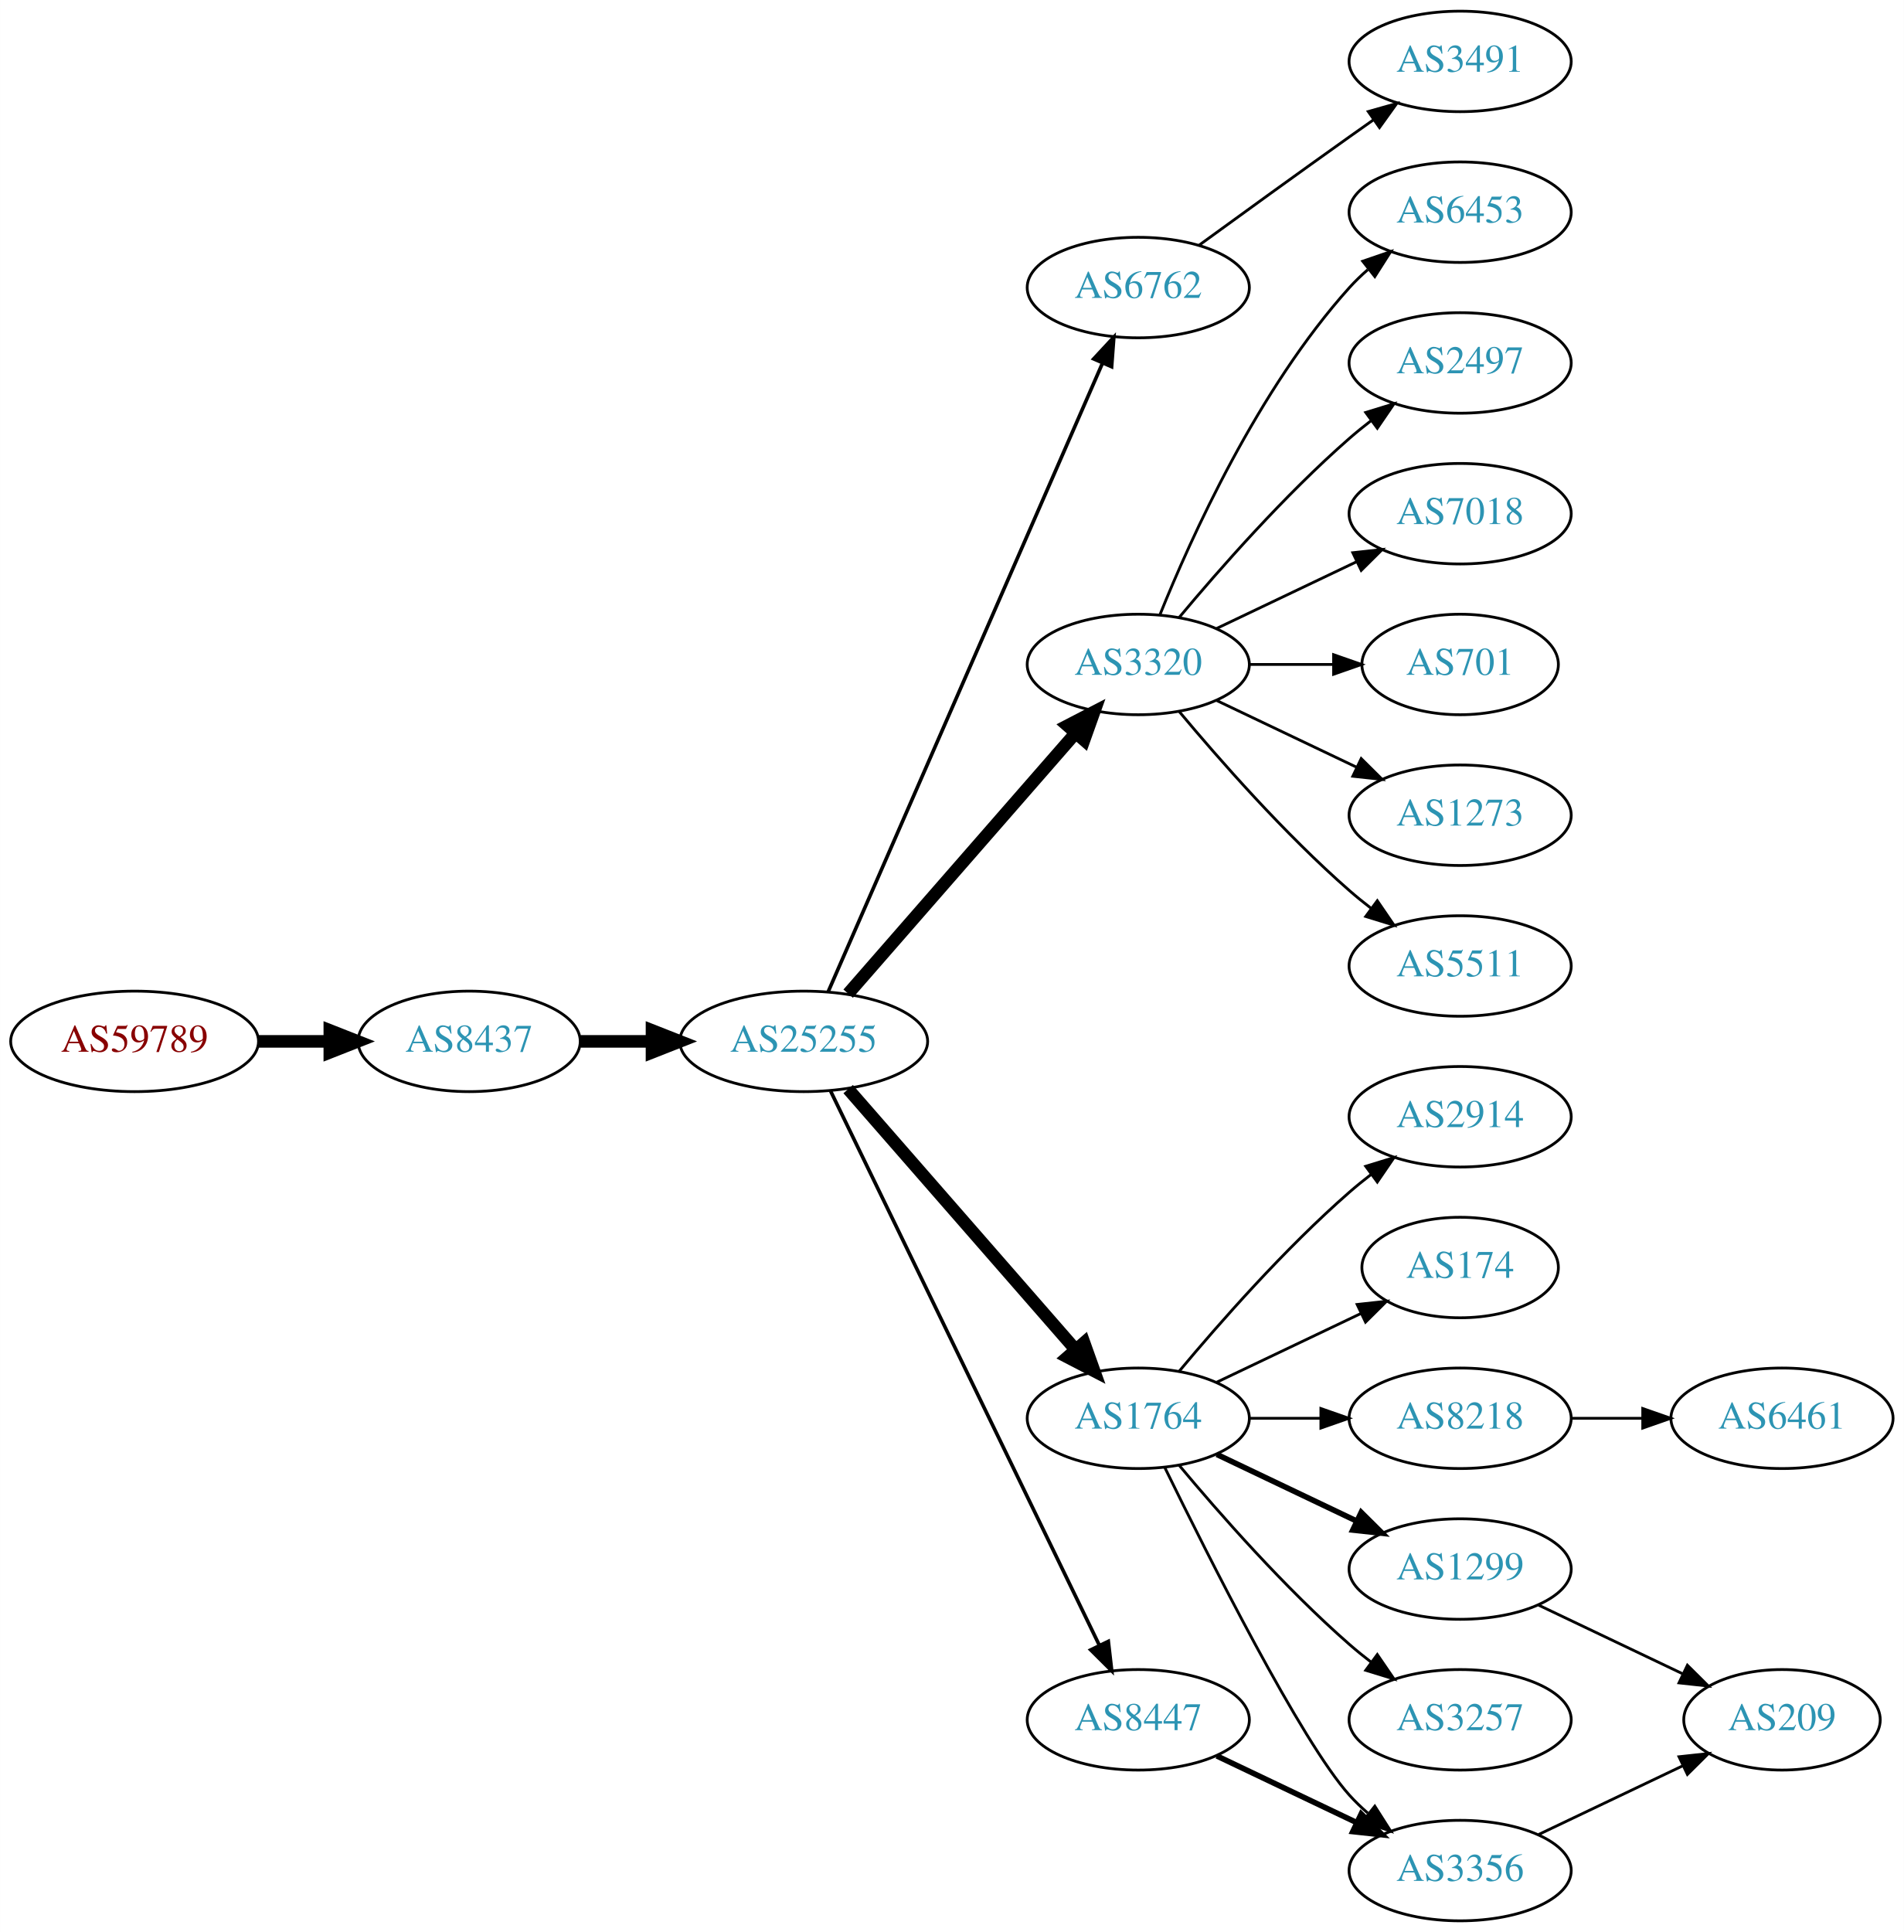
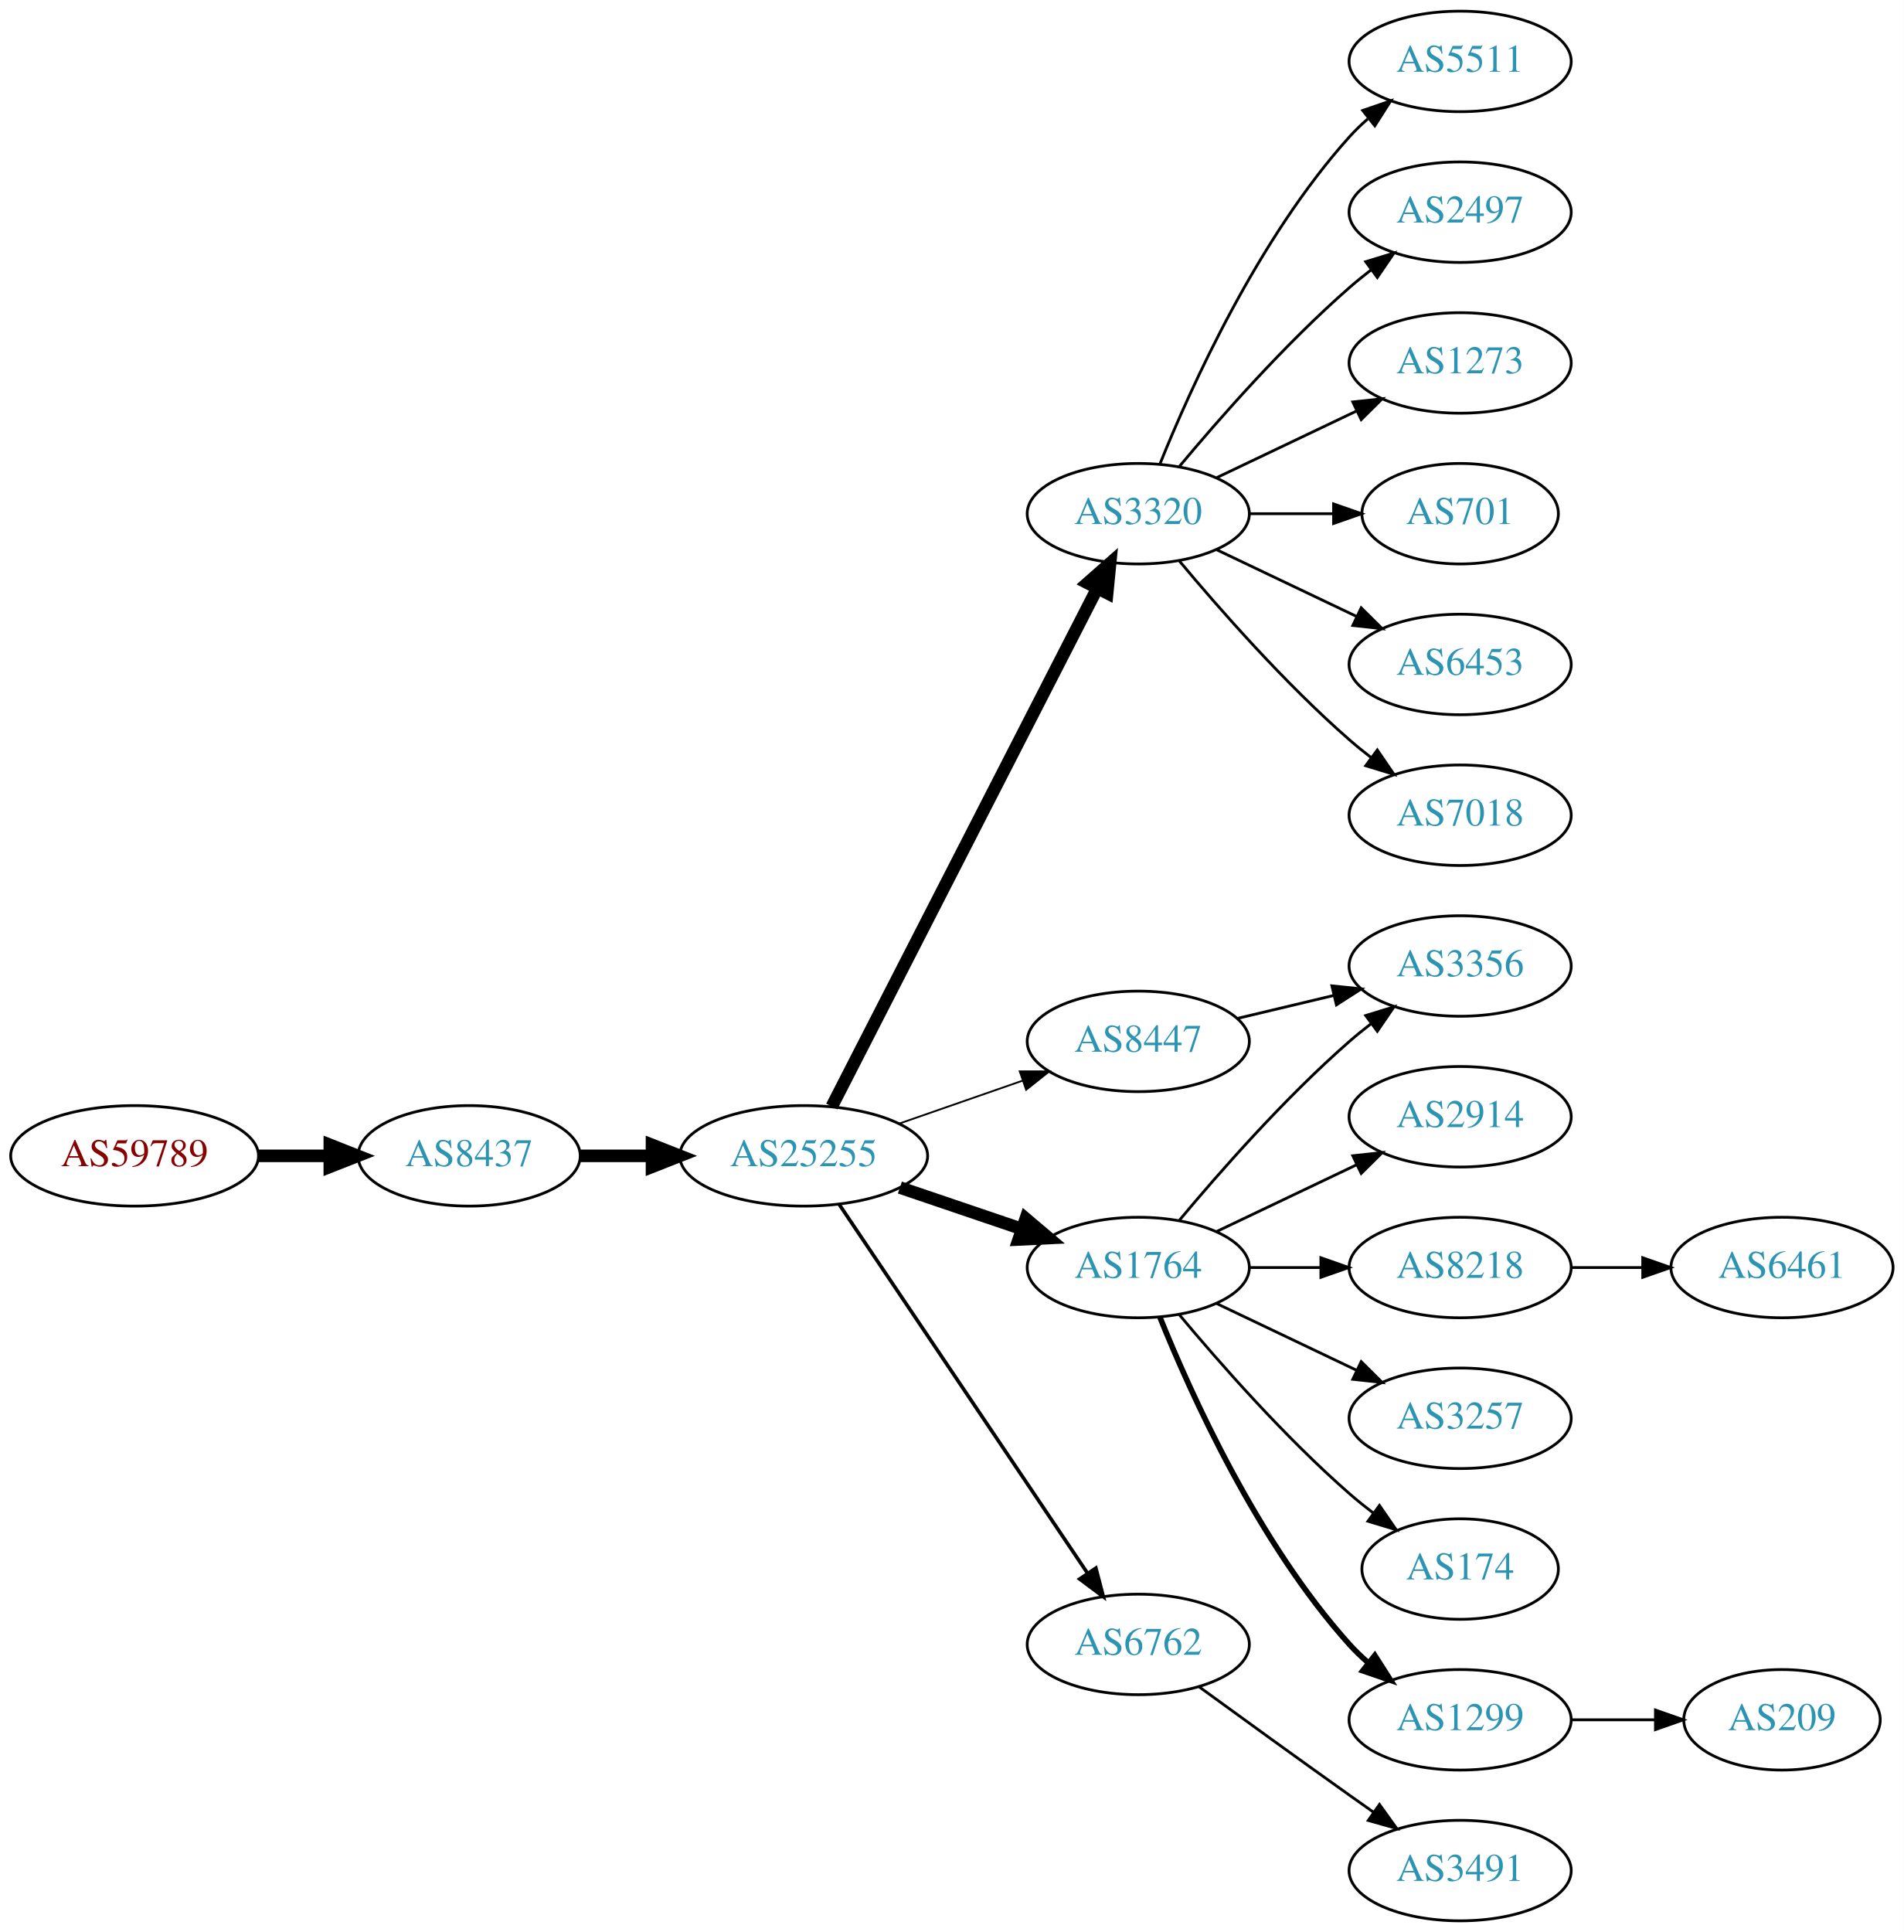
<svg xmlns="http://www.w3.org/2000/svg" xmlns:xlink="http://www.w3.org/1999/xlink" width="682pt" height="692pt" viewBox="0.00 0.00 681.96 692.00">
  <g id="graph0" class="graph" transform="scale(1 1) rotate(0) translate(4 688)">
    <polygon fill="white" stroke="none" points="-4,4 -4,-688 677.956,-688 677.956,4 -4,4" />
    <g id="node1" class="node">
      <g id="a_node1">
        <a xlink:href="/asn/59789" xlink:title="AS59789 ~ atcismogmbh [AT]">
-           <ellipse fill="#ffffff" stroke="black" cx="44.196" cy="-315" rx="44.393" ry="18" />
-           <text text-anchor="middle" x="44.196" y="-311.3" font-family="Times,serif" font-size="14.00" fill="#880000">AS59789</text>
+           <ellipse fill="#ffffff" stroke="black" cx="44.196" cy="-274" rx="44.393" ry="18" />
+           <text text-anchor="middle" x="44.196" y="-270.3" font-family="Times,serif" font-size="14.00" fill="#880000">AS59789</text>
        </a>
      </g>
    </g>
    <g id="node2" class="node">
      <g id="a_node2">
        <a xlink:href="/asn/8437" xlink:title="AS8437 ~ Hutchison Drei Austria GmbH [AT]">
-           <ellipse fill="#ffffff" stroke="black" cx="164.039" cy="-315" rx="39.794" ry="18" />
-           <text text-anchor="middle" x="164.039" y="-311.3" font-family="Times,serif" font-size="14.00" fill="#2c94b3">AS8437</text>
+           <ellipse fill="#ffffff" stroke="black" cx="164.039" cy="-274" rx="39.794" ry="18" />
+           <text text-anchor="middle" x="164.039" y="-270.3" font-family="Times,serif" font-size="14.00" fill="#2c94b3">AS8437</text>
        </a>
      </g>
    </g>
    <g id="edge1" class="edge">
-       <path fill="none" stroke="black" stroke-width="4.5" d="M88.407,-315C96.72,-315 105.482,-315 113.965,-315" />
-       <polygon fill="black" stroke="black" stroke-width="4.5" points="114.123,-318.938 124.123,-315 114.123,-311.063 114.123,-318.938" />
+       <path fill="none" stroke="black" stroke-width="4.5" d="M88.407,-274C96.72,-274 105.482,-274 113.965,-274" />
+       <polygon fill="black" stroke="black" stroke-width="4.5" points="114.123,-277.938 124.123,-274 114.123,-270.063 114.123,-277.938" />
    </g>
    <g id="node3" class="node">
      <g id="a_node3">
        <a xlink:href="/asn/25255" xlink:title="AS25255 ~ ==&gt; TELE2 AUSTRIA &lt;== [AT]">
-           <ellipse fill="#ffffff" stroke="black" cx="283.881" cy="-315" rx="44.393" ry="18" />
-           <text text-anchor="middle" x="283.881" y="-311.3" font-family="Times,serif" font-size="14.00" fill="#2c94b3">AS25255</text>
+           <ellipse fill="#ffffff" stroke="black" cx="283.881" cy="-274" rx="44.393" ry="18" />
+           <text text-anchor="middle" x="283.881" y="-270.3" font-family="Times,serif" font-size="14.00" fill="#2c94b3">AS25255</text>
        </a>
      </g>
    </g>
    <g id="edge2" class="edge">
-       <path fill="none" stroke="black" stroke-width="4.5" d="M203.951,-315C212.054,-315 220.729,-315 229.255,-315" />
-       <polygon fill="black" stroke="black" stroke-width="4.5" points="229.533,-318.938 239.533,-315 229.533,-311.063 229.533,-318.938" />
+       <path fill="none" stroke="black" stroke-width="4.5" d="M203.951,-274C212.054,-274 220.729,-274 229.255,-274" />
+       <polygon fill="black" stroke="black" stroke-width="4.5" points="229.533,-277.938 239.533,-274 229.533,-270.063 229.533,-277.938" />
    </g>
    <g id="node4" class="node">
      <g id="a_node4">
-         <a xlink:href="/asn/6762" xlink:title="AS6762 ~ TELECOM ITALIA SPARKLE S.p.A. [IT]">
-           <ellipse fill="#ffffff" stroke="black" cx="403.724" cy="-585" rx="39.794" ry="18" />
-           <text text-anchor="middle" x="403.724" y="-581.3" font-family="Times,serif" font-size="14.00" fill="#2c94b3">AS6762</text>
+         <a xlink:href="/asn/3320" xlink:title="AS3320 ~ DTAG [DE]">
+           <ellipse fill="#ffffff" stroke="black" cx="403.724" cy="-504" rx="39.794" ry="18" />
+           <text text-anchor="middle" x="403.724" y="-500.3" font-family="Times,serif" font-size="14.00" fill="#2c94b3">AS3320</text>
        </a>
      </g>
    </g>
    <g id="edge3" class="edge">
-       <path fill="none" stroke="black" stroke-width="1.286" d="M292.613,-332.715C312.714,-378.771 366.723,-502.514 390.826,-557.739" />
-       <polygon fill="black" stroke="black" stroke-width="1.286" points="387.755,-559.454 394.963,-567.219 394.171,-556.654 387.755,-559.454" />
+       <path fill="none" stroke="black" stroke-width="4.5" d="M293.932,-291.666C314.454,-331.719 364.622,-429.634 388.991,-477.196" />
+       <polygon fill="black" stroke="black" stroke-width="4.5" points="385.577,-479.17 393.642,-486.274 392.586,-475.579 385.577,-479.17" />
    </g>
    <g id="node5" class="node">
      <g id="a_node5">
-         <a xlink:href="/asn/3320" xlink:title="AS3320 ~ DTAG [DE]">
-           <ellipse fill="#ffffff" stroke="black" cx="403.724" cy="-450" rx="39.794" ry="18" />
-           <text text-anchor="middle" x="403.724" y="-446.3" font-family="Times,serif" font-size="14.00" fill="#2c94b3">AS3320</text>
+         <a xlink:href="/asn/1764" xlink:title="AS1764 ~ NEXTLAYER-AS [AT]">
+           <ellipse fill="#ffffff" stroke="black" cx="403.724" cy="-234" rx="39.794" ry="18" />
+           <text text-anchor="middle" x="403.724" y="-230.3" font-family="Times,serif" font-size="14.00" fill="#2c94b3">AS1764</text>
        </a>
      </g>
    </g>
    <g id="edge4" class="edge">
-       <path fill="none" stroke="black" stroke-width="4.5" d="M299.806,-332.098C320.349,-355.631 357.468,-398.155 381.064,-425.187" />
-       <polygon fill="black" stroke="black" stroke-width="4.5" points="378.378,-428.097 387.92,-433.041 384.31,-422.918 378.378,-428.097" />
+       <path fill="none" stroke="black" stroke-width="4.5" d="M318.335,-262.645C331.936,-258.028 347.778,-252.651 362.039,-247.81" />
+       <polygon fill="black" stroke="black" stroke-width="4.5" points="363.409,-251.503 371.613,-244.56 360.878,-244.046 363.409,-251.503" />
    </g>
    <g id="node6" class="node">
      <g id="a_node6">
-         <a xlink:href="/asn/1764" xlink:title="AS1764 ~ NEXTLAYER-AS [AT]">
-           <ellipse fill="#ffffff" stroke="black" cx="403.724" cy="-180" rx="39.794" ry="18" />
-           <text text-anchor="middle" x="403.724" y="-176.3" font-family="Times,serif" font-size="14.00" fill="#2c94b3">AS1764</text>
+         <a xlink:href="/asn/8447" xlink:title="AS8447 ~ A1 Telekom Austria AG [AT]">
+           <ellipse fill="#ffffff" stroke="black" cx="403.724" cy="-315" rx="39.794" ry="18" />
+           <text text-anchor="middle" x="403.724" y="-311.3" font-family="Times,serif" font-size="14.00" fill="#2c94b3">AS8447</text>
        </a>
      </g>
    </g>
    <g id="edge5" class="edge">
-       <path fill="none" stroke="black" stroke-width="4.5" d="M299.806,-297.902C320.349,-274.369 357.468,-231.845 381.064,-204.813" />
-       <polygon fill="black" stroke="black" stroke-width="4.5" points="384.31,-207.082 387.92,-196.959 378.378,-201.903 384.31,-207.082" />
+       <path fill="none" stroke="black" stroke-width="0.643" d="M318.021,-285.53C331.738,-290.302 347.777,-295.883 362.187,-300.896" />
+       <polygon fill="black" stroke="black" stroke-width="0.643" points="361.259,-304.279 371.853,-304.26 363.559,-297.668 361.259,-304.279" />
    </g>
    <g id="node7" class="node">
      <g id="a_node7">
-         <a xlink:href="/asn/8447" xlink:title="AS8447 ~ A1 Telekom Austria AG [AT]">
-           <ellipse fill="#ffffff" stroke="black" cx="403.724" cy="-72" rx="39.794" ry="18" />
-           <text text-anchor="middle" x="403.724" y="-68.3" font-family="Times,serif" font-size="14.00" fill="#2c94b3">AS8447</text>
+         <a xlink:href="/asn/6762" xlink:title="AS6762 ~ TELECOM ITALIA SPARKLE S.p.A. [IT]">
+           <ellipse fill="#ffffff" stroke="black" cx="403.724" cy="-99" rx="39.794" ry="18" />
+           <text text-anchor="middle" x="403.724" y="-95.3" font-family="Times,serif" font-size="14.00" fill="#2c94b3">AS6762</text>
        </a>
      </g>
    </g>
    <g id="edge6" class="edge">
-       <path fill="none" stroke="black" stroke-width="1.286" d="M293.546,-297.132C314.027,-254.899 365.514,-148.728 389.74,-98.773" />
-       <polygon fill="black" stroke="black" stroke-width="1.286" points="392.99,-100.092 394.205,-89.567 386.692,-97.037 392.99,-100.092" />
-     </g>
-     <g id="node22" class="node">
-       <g id="a_node22">
-         <a xlink:href="/asn/3491" xlink:title="AS3491 ~ PCCW Global, Inc. [US]">
-           <ellipse fill="#ffffff" stroke="black" cx="519.017" cy="-666" rx="39.794" ry="18" />
-           <text text-anchor="middle" x="519.017" y="-662.3" font-family="Times,serif" font-size="14.00" fill="#2c94b3">AS3491</text>
-         </a>
-       </g>
-     </g>
-     <g id="edge23" class="edge">
-       <path fill="none" stroke="black" d="M425.572,-600.222C440.506,-611.091 461.12,-626.025 479.37,-639 482.191,-641.005 485.134,-643.085 488.082,-645.159" />
-       <polygon fill="black" stroke="black" points="486.109,-648.05 496.306,-650.926 490.128,-642.319 486.109,-648.05" />
+       <path fill="none" stroke="black" stroke-width="1.286" d="M296.611,-256.581C317.488,-225.578 361.176,-160.699 385.48,-124.608" />
+       <polygon fill="black" stroke="black" stroke-width="1.286" points="388.533,-126.341 391.215,-116.091 382.726,-122.431 388.533,-126.341" />
    </g>
    <g id="node8" class="node">
      <g id="a_node8">
-         <a xlink:href="/asn/2497" xlink:title="AS2497 ~ Internet Initiative Japan Inc. [JP]">
-           <ellipse fill="#ffffff" stroke="black" cx="519.017" cy="-558" rx="39.794" ry="18" />
-           <text text-anchor="middle" x="519.017" y="-554.3" font-family="Times,serif" font-size="14.00" fill="#2c94b3">AS2497</text>
+         <a xlink:href="/asn/5511" xlink:title="AS5511 ~ Orange S.A. [FR]">
+           <ellipse fill="#ffffff" stroke="black" cx="519.017" cy="-666" rx="39.794" ry="18" />
+           <text text-anchor="middle" x="519.017" y="-662.3" font-family="Times,serif" font-size="14.00" fill="#2c94b3">AS5511</text>
        </a>
      </g>
    </g>
    <g id="edge7" class="edge">
-       <path fill="none" stroke="black" d="M418.354,-466.817C432.636,-483.929 456.183,-510.745 479.37,-531 481.836,-533.154 484.475,-535.294 487.172,-537.372" />
-       <polygon fill="black" stroke="black" points="485.197,-540.264 495.326,-543.37 489.345,-534.625 485.197,-540.264" />
+       <path fill="none" stroke="black" d="M411.472,-521.787C422.523,-549.243 446.576,-602.578 479.37,-639 481.373,-641.224 483.591,-643.363 485.924,-645.397" />
+       <polygon fill="black" stroke="black" points="484.122,-648.433 494.143,-651.873 488.454,-642.935 484.122,-648.433" />
    </g>
    <g id="node9" class="node">
      <g id="a_node9">
-         <a xlink:href="/asn/7018" xlink:title="AS7018 ~ AT&amp;T Services, Inc. [US]">
-           <ellipse fill="#ffffff" stroke="black" cx="519.017" cy="-504" rx="39.794" ry="18" />
-           <text text-anchor="middle" x="519.017" y="-500.3" font-family="Times,serif" font-size="14.00" fill="#2c94b3">AS7018</text>
+         <a xlink:href="/asn/2497" xlink:title="AS2497 ~ Internet Initiative Japan Inc. [JP]">
+           <ellipse fill="#ffffff" stroke="black" cx="519.017" cy="-612" rx="39.794" ry="18" />
+           <text text-anchor="middle" x="519.017" y="-608.3" font-family="Times,serif" font-size="14.00" fill="#2c94b3">AS2497</text>
        </a>
      </g>
    </g>
    <g id="edge8" class="edge">
-       <path fill="none" stroke="black" d="M431.86,-462.934C446.854,-470.081 465.675,-479.052 481.898,-486.785" />
-       <polygon fill="black" stroke="black" points="480.569,-490.028 491.102,-491.171 483.581,-483.709 480.569,-490.028" />
+       <path fill="none" stroke="black" d="M418.354,-520.817C432.636,-537.929 456.183,-564.745 479.37,-585 481.836,-587.154 484.475,-589.294 487.172,-591.372" />
+       <polygon fill="black" stroke="black" points="485.197,-594.264 495.326,-597.37 489.345,-588.625 485.197,-594.264" />
    </g>
    <g id="node10" class="node">
      <g id="a_node10">
-         <a xlink:href="/asn/701" xlink:title="AS701 ~ UUNET [US]">
-           <ellipse fill="#ffffff" stroke="black" cx="519.017" cy="-450" rx="35.194" ry="18" />
-           <text text-anchor="middle" x="519.017" y="-446.3" font-family="Times,serif" font-size="14.00" fill="#2c94b3">AS701</text>
+         <a xlink:href="/asn/1273" xlink:title="AS1273 ~ Vodafone Group PLC [EU]">
+           <ellipse fill="#ffffff" stroke="black" cx="519.017" cy="-558" rx="39.794" ry="18" />
+           <text text-anchor="middle" x="519.017" y="-554.3" font-family="Times,serif" font-size="14.00" fill="#2c94b3">AS1273</text>
        </a>
      </g>
    </g>
    <g id="edge9" class="edge">
-       <path fill="none" stroke="black" d="M443.396,-450C453.101,-450 463.592,-450 473.555,-450" />
-       <polygon fill="black" stroke="black" points="473.691,-453.5 483.691,-450 473.691,-446.5 473.691,-453.5" />
+       <path fill="none" stroke="black" d="M431.86,-516.934C446.854,-524.081 465.675,-533.052 481.898,-540.785" />
+       <polygon fill="black" stroke="black" points="480.569,-544.028 491.102,-545.171 483.581,-537.709 480.569,-544.028" />
    </g>
    <g id="node11" class="node">
      <g id="a_node11">
-         <a xlink:href="/asn/1273" xlink:title="AS1273 ~ Vodafone Group PLC [EU]">
-           <ellipse fill="#ffffff" stroke="black" cx="519.017" cy="-396" rx="39.794" ry="18" />
-           <text text-anchor="middle" x="519.017" y="-392.3" font-family="Times,serif" font-size="14.00" fill="#2c94b3">AS1273</text>
+         <a xlink:href="/asn/701" xlink:title="AS701 ~ UUNET [US]">
+           <ellipse fill="#ffffff" stroke="black" cx="519.017" cy="-504" rx="35.194" ry="18" />
+           <text text-anchor="middle" x="519.017" y="-500.3" font-family="Times,serif" font-size="14.00" fill="#2c94b3">AS701</text>
        </a>
      </g>
    </g>
    <g id="edge10" class="edge">
-       <path fill="none" stroke="black" d="M431.86,-437.066C446.854,-429.919 465.675,-420.948 481.898,-413.215" />
-       <polygon fill="black" stroke="black" points="483.581,-416.291 491.102,-408.829 480.569,-409.972 483.581,-416.291" />
+       <path fill="none" stroke="black" d="M443.396,-504C453.101,-504 463.592,-504 473.555,-504" />
+       <polygon fill="black" stroke="black" points="473.691,-507.5 483.691,-504 473.691,-500.5 473.691,-507.5" />
    </g>
    <g id="node12" class="node">
      <g id="a_node12">
-         <a xlink:href="/asn/5511" xlink:title="AS5511 ~ Orange S.A. [FR]">
-           <ellipse fill="#ffffff" stroke="black" cx="519.017" cy="-342" rx="39.794" ry="18" />
-           <text text-anchor="middle" x="519.017" y="-338.3" font-family="Times,serif" font-size="14.00" fill="#2c94b3">AS5511</text>
+         <a xlink:href="/asn/6453" xlink:title="AS6453 ~ TATA COMMUNICATIONS (AMERICA) INC [US]">
+           <ellipse fill="#ffffff" stroke="black" cx="519.017" cy="-450" rx="39.794" ry="18" />
+           <text text-anchor="middle" x="519.017" y="-446.3" font-family="Times,serif" font-size="14.00" fill="#2c94b3">AS6453</text>
        </a>
      </g>
    </g>
    <g id="edge11" class="edge">
-       <path fill="none" stroke="black" d="M418.354,-433.183C432.636,-416.071 456.183,-389.255 479.37,-369 481.836,-366.846 484.475,-364.706 487.172,-362.628" />
-       <polygon fill="black" stroke="black" points="489.345,-365.375 495.326,-356.63 485.197,-359.736 489.345,-365.375" />
+       <path fill="none" stroke="black" d="M431.86,-491.066C446.854,-483.919 465.675,-474.948 481.898,-467.215" />
+       <polygon fill="black" stroke="black" points="483.581,-470.291 491.102,-462.829 480.569,-463.972 483.581,-470.291" />
    </g>
    <g id="node13" class="node">
      <g id="a_node13">
-         <a xlink:href="/asn/6453" xlink:title="AS6453 ~ TATA COMMUNICATIONS (AMERICA) INC [US]">
-           <ellipse fill="#ffffff" stroke="black" cx="519.017" cy="-612" rx="39.794" ry="18" />
-           <text text-anchor="middle" x="519.017" y="-608.3" font-family="Times,serif" font-size="14.00" fill="#2c94b3">AS6453</text>
+         <a xlink:href="/asn/7018" xlink:title="AS7018 ~ AT&amp;T Services, Inc. [US]">
+           <ellipse fill="#ffffff" stroke="black" cx="519.017" cy="-396" rx="39.794" ry="18" />
+           <text text-anchor="middle" x="519.017" y="-392.3" font-family="Times,serif" font-size="14.00" fill="#2c94b3">AS7018</text>
        </a>
      </g>
    </g>
    <g id="edge12" class="edge">
-       <path fill="none" stroke="black" d="M411.472,-467.787C422.523,-495.243 446.576,-548.578 479.37,-585 481.373,-587.224 483.591,-589.363 485.924,-591.397" />
-       <polygon fill="black" stroke="black" points="484.122,-594.433 494.143,-597.873 488.454,-588.935 484.122,-594.433" />
+       <path fill="none" stroke="black" d="M418.354,-487.183C432.636,-470.071 456.183,-443.255 479.37,-423 481.836,-420.846 484.475,-418.706 487.172,-416.628" />
+       <polygon fill="black" stroke="black" points="489.345,-419.375 495.326,-410.63 485.197,-413.736 489.345,-419.375" />
    </g>
    <g id="node14" class="node">
      <g id="a_node14">
-         <a xlink:href="/asn/1299" xlink:title="AS1299 ~ Telia Carrier [EU]">
-           <ellipse fill="#ffffff" stroke="black" cx="519.017" cy="-126" rx="39.794" ry="18" />
-           <text text-anchor="middle" x="519.017" y="-122.3" font-family="Times,serif" font-size="14.00" fill="#2c94b3">AS1299</text>
-         </a>
-       </g>
-     </g>
-     <g id="edge13" class="edge">
-       <path fill="none" stroke="black" stroke-width="2" d="M431.86,-167.066C446.854,-159.919 465.675,-150.948 481.898,-143.215" />
-       <polygon fill="black" stroke="black" stroke-width="2" points="483.581,-146.291 491.102,-138.829 480.569,-139.972 483.581,-146.291" />
-     </g>
-     <g id="node15" class="node">
-       <g id="a_node15">
-         <a xlink:href="/asn/3257" xlink:title="AS3257 ~ GTT [DE]">
-           <ellipse fill="#ffffff" stroke="black" cx="519.017" cy="-72" rx="39.794" ry="18" />
-           <text text-anchor="middle" x="519.017" y="-68.3" font-family="Times,serif" font-size="14.00" fill="#2c94b3">AS3257</text>
-         </a>
-       </g>
-     </g>
-     <g id="edge14" class="edge">
-       <path fill="none" stroke="black" d="M418.354,-163.183C432.636,-146.071 456.183,-119.255 479.37,-99 481.836,-96.846 484.475,-94.706 487.172,-92.628" />
-       <polygon fill="black" stroke="black" points="489.345,-95.375 495.326,-86.63 485.197,-89.736 489.345,-95.375" />
-     </g>
-     <g id="node16" class="node">
-       <g id="a_node16">
        <a xlink:href="/asn/2914" xlink:title="AS2914 ~ NTT America, Inc. [US]">
          <ellipse fill="#ffffff" stroke="black" cx="519.017" cy="-288" rx="39.794" ry="18" />
          <text text-anchor="middle" x="519.017" y="-284.3" font-family="Times,serif" font-size="14.00" fill="#2c94b3">AS2914</text>
        </a>
      </g>
    </g>
+     <g id="edge13" class="edge">
+       <path fill="none" stroke="black" d="M431.86,-246.934C446.854,-254.081 465.675,-263.052 481.898,-270.785" />
+       <polygon fill="black" stroke="black" points="480.569,-274.028 491.102,-275.171 483.581,-267.709 480.569,-274.028" />
+     </g>
+     <g id="node15" class="node">
+       <g id="a_node15">
+         <a xlink:href="/asn/8218" xlink:title="AS8218 ~ legacy Neotelecoms [FR]">
+           <ellipse fill="#ffffff" stroke="black" cx="519.017" cy="-234" rx="39.794" ry="18" />
+           <text text-anchor="middle" x="519.017" y="-230.3" font-family="Times,serif" font-size="14.00" fill="#2c94b3">AS8218</text>
+         </a>
+       </g>
+     </g>
+     <g id="edge14" class="edge">
+       <path fill="none" stroke="black" d="M443.396,-234C451.599,-234 460.363,-234 468.895,-234" />
+       <polygon fill="black" stroke="black" points="469.134,-237.5 479.134,-234 469.134,-230.5 469.134,-237.5" />
+     </g>
+     <g id="node16" class="node">
+       <g id="a_node16">
+         <a xlink:href="/asn/3356" xlink:title="AS3356 ~ Level 3 Parent, LLC [US]">
+           <ellipse fill="#ffffff" stroke="black" cx="519.017" cy="-342" rx="39.794" ry="18" />
+           <text text-anchor="middle" x="519.017" y="-338.3" font-family="Times,serif" font-size="14.00" fill="#2c94b3">AS3356</text>
+         </a>
+       </g>
+     </g>
    <g id="edge15" class="edge">
-       <path fill="none" stroke="black" d="M418.354,-196.817C432.636,-213.929 456.183,-240.745 479.37,-261 481.836,-263.154 484.475,-265.294 487.172,-267.372" />
-       <polygon fill="black" stroke="black" points="485.197,-270.264 495.326,-273.37 489.345,-264.625 485.197,-270.264" />
+       <path fill="none" stroke="black" d="M418.354,-250.817C432.636,-267.929 456.183,-294.745 479.37,-315 481.836,-317.154 484.475,-319.294 487.172,-321.372" />
+       <polygon fill="black" stroke="black" points="485.197,-324.264 495.326,-327.37 489.345,-318.625 485.197,-324.264" />
    </g>
    <g id="node17" class="node">
      <g id="a_node17">
-         <a xlink:href="/asn/174" xlink:title="AS174 ~ Cogent Communications [US]">
-           <ellipse fill="#ffffff" stroke="black" cx="519.017" cy="-234" rx="35.194" ry="18" />
-           <text text-anchor="middle" x="519.017" y="-230.3" font-family="Times,serif" font-size="14.00" fill="#2c94b3">AS174</text>
+         <a xlink:href="/asn/3257" xlink:title="AS3257 ~ GTT [DE]">
+           <ellipse fill="#ffffff" stroke="black" cx="519.017" cy="-180" rx="39.794" ry="18" />
+           <text text-anchor="middle" x="519.017" y="-176.3" font-family="Times,serif" font-size="14.00" fill="#2c94b3">AS3257</text>
        </a>
      </g>
    </g>
    <g id="edge16" class="edge">
-       <path fill="none" stroke="black" d="M431.86,-192.934C447.292,-200.29 466.778,-209.577 483.313,-217.459" />
-       <polygon fill="black" stroke="black" points="482.121,-220.768 492.654,-221.911 485.133,-214.449 482.121,-220.768" />
+       <path fill="none" stroke="black" d="M431.86,-221.066C446.854,-213.919 465.675,-204.948 481.898,-197.215" />
+       <polygon fill="black" stroke="black" points="483.581,-200.291 491.102,-192.829 480.569,-193.972 483.581,-200.291" />
    </g>
    <g id="node18" class="node">
      <g id="a_node18">
-         <a xlink:href="/asn/3356" xlink:title="AS3356 ~ Level 3 Parent, LLC [US]">
-           <ellipse fill="#ffffff" stroke="black" cx="519.017" cy="-18" rx="39.794" ry="18" />
-           <text text-anchor="middle" x="519.017" y="-14.3" font-family="Times,serif" font-size="14.00" fill="#2c94b3">AS3356</text>
+         <a xlink:href="/asn/174" xlink:title="AS174 ~ Cogent Communications [US]">
+           <ellipse fill="#ffffff" stroke="black" cx="519.017" cy="-126" rx="35.194" ry="18" />
+           <text text-anchor="middle" x="519.017" y="-122.3" font-family="Times,serif" font-size="14.00" fill="#2c94b3">AS174</text>
        </a>
      </g>
    </g>
    <g id="edge17" class="edge">
-       <path fill="none" stroke="black" d="M413.162,-162.489C428.78,-130.491 462.167,-64.107 479.37,-45 481.373,-42.776 483.591,-40.637 485.924,-38.603" />
-       <polygon fill="black" stroke="black" points="488.454,-41.065 494.143,-32.127 484.122,-35.567 488.454,-41.065" />
+       <path fill="none" stroke="black" d="M418.354,-217.183C432.636,-200.071 456.183,-173.255 479.37,-153 482.04,-150.668 484.913,-148.352 487.843,-146.114" />
+       <polygon fill="black" stroke="black" points="490.121,-148.784 496.134,-140.061 485.994,-143.13 490.121,-148.784" />
    </g>
    <g id="node19" class="node">
      <g id="a_node19">
-         <a xlink:href="/asn/8218" xlink:title="AS8218 ~ legacy Neotelecoms [FR]">
-           <ellipse fill="#ffffff" stroke="black" cx="519.017" cy="-180" rx="39.794" ry="18" />
-           <text text-anchor="middle" x="519.017" y="-176.3" font-family="Times,serif" font-size="14.00" fill="#2c94b3">AS8218</text>
+         <a xlink:href="/asn/1299" xlink:title="AS1299 ~ Telia Carrier [EU]">
+           <ellipse fill="#ffffff" stroke="black" cx="519.017" cy="-72" rx="39.794" ry="18" />
+           <text text-anchor="middle" x="519.017" y="-68.3" font-family="Times,serif" font-size="14.00" fill="#2c94b3">AS1299</text>
        </a>
      </g>
    </g>
    <g id="edge18" class="edge">
-       <path fill="none" stroke="black" d="M443.396,-180C451.599,-180 460.363,-180 468.895,-180" />
-       <polygon fill="black" stroke="black" points="469.134,-183.5 479.134,-180 469.134,-176.5 469.134,-183.5" />
+       <path fill="none" stroke="black" stroke-width="2" d="M411.472,-216.213C422.523,-188.757 446.576,-135.422 479.37,-99 481.373,-96.776 483.591,-94.637 485.924,-92.603" />
+       <polygon fill="black" stroke="black" stroke-width="2" points="488.454,-95.065 494.143,-86.127 484.122,-89.567 488.454,-95.065" />
    </g>
    <g id="edge20" class="edge">
-       <path fill="none" stroke="black" stroke-width="2" d="M431.86,-59.066C446.854,-51.919 465.675,-42.948 481.898,-35.215" />
-       <polygon fill="black" stroke="black" stroke-width="2" points="483.581,-38.291 491.102,-30.829 480.569,-31.972 483.581,-38.291" />
+       <path fill="none" stroke="black" d="M439.331,-323.248C450.202,-325.838 462.357,-328.735 473.799,-331.462" />
+       <polygon fill="black" stroke="black" points="473.082,-334.889 483.621,-333.803 474.705,-328.08 473.082,-334.889" />
+     </g>
+     <g id="node21" class="node">
+       <g id="a_node21">
+         <a xlink:href="/asn/3491" xlink:title="AS3491 ~ PCCW Global, Inc. [US]">
+           <ellipse fill="#ffffff" stroke="black" cx="519.017" cy="-18" rx="39.794" ry="18" />
+           <text text-anchor="middle" x="519.017" y="-14.3" font-family="Times,serif" font-size="14.00" fill="#2c94b3">AS3491</text>
+         </a>
+       </g>
+     </g>
+     <g id="edge21" class="edge">
+       <path fill="none" stroke="black" d="M425.572,-83.778C440.506,-72.909 461.12,-57.975 479.37,-45 482.191,-42.995 485.134,-40.915 488.082,-38.841" />
+       <polygon fill="black" stroke="black" points="490.128,-41.681 496.306,-33.074 486.109,-35.95 490.128,-41.681" />
    </g>
    <g id="node20" class="node">
      <g id="a_node20">
+         <a xlink:href="/asn/6461" xlink:title="AS6461 ~ Zayo Bandwidth [US]">
+           <ellipse fill="#ffffff" stroke="black" cx="634.31" cy="-234" rx="39.794" ry="18" />
+           <text text-anchor="middle" x="634.31" y="-230.3" font-family="Times,serif" font-size="14.00" fill="#2c94b3">AS6461</text>
+         </a>
+       </g>
+     </g>
+     <g id="edge19" class="edge">
+       <path fill="none" stroke="black" d="M558.689,-234C566.892,-234 575.656,-234 584.188,-234" />
+       <polygon fill="black" stroke="black" points="584.427,-237.5 594.427,-234 584.427,-230.5 584.427,-237.5" />
+     </g>
+     <g id="node22" class="node">
+       <g id="a_node22">
        <a xlink:href="/asn/209" xlink:title="AS209 ~ CenturyLink Communications, LLC [US]">
          <ellipse fill="#ffffff" stroke="black" cx="634.31" cy="-72" rx="35.194" ry="18" />
          <text text-anchor="middle" x="634.31" y="-68.3" font-family="Times,serif" font-size="14.00" fill="#2c94b3">AS209</text>
        </a>
      </g>
    </g>
-     <g id="edge19" class="edge">
-       <path fill="none" stroke="black" d="M547.153,-113.066C562.585,-105.71 582.07,-96.423 598.606,-88.541" />
-       <polygon fill="black" stroke="black" points="600.426,-91.551 607.947,-84.089 597.414,-85.232 600.426,-91.551" />
-     </g>
-     <g id="edge21" class="edge">
-       <path fill="none" stroke="black" d="M547.153,-30.934C562.585,-38.29 582.07,-47.577 598.606,-55.459" />
-       <polygon fill="black" stroke="black" points="597.414,-58.768 607.947,-59.911 600.426,-52.449 597.414,-58.768" />
-     </g>
-     <g id="node21" class="node">
-       <g id="a_node21">
-         <a xlink:href="/asn/6461" xlink:title="AS6461 ~ Zayo Bandwidth [US]">
-           <ellipse fill="#ffffff" stroke="black" cx="634.31" cy="-180" rx="39.794" ry="18" />
-           <text text-anchor="middle" x="634.31" y="-176.3" font-family="Times,serif" font-size="14.00" fill="#2c94b3">AS6461</text>
-         </a>
-       </g>
-     </g>
    <g id="edge22" class="edge">
-       <path fill="none" stroke="black" d="M558.689,-180C566.892,-180 575.656,-180 584.188,-180" />
-       <polygon fill="black" stroke="black" points="584.427,-183.5 594.427,-180 584.427,-176.5 584.427,-183.5" />
+       <path fill="none" stroke="black" d="M558.689,-72C568.394,-72 578.885,-72 588.848,-72" />
+       <polygon fill="black" stroke="black" points="588.984,-75.5 598.984,-72 588.984,-68.5 588.984,-75.5" />
    </g>
  </g>
</svg>
